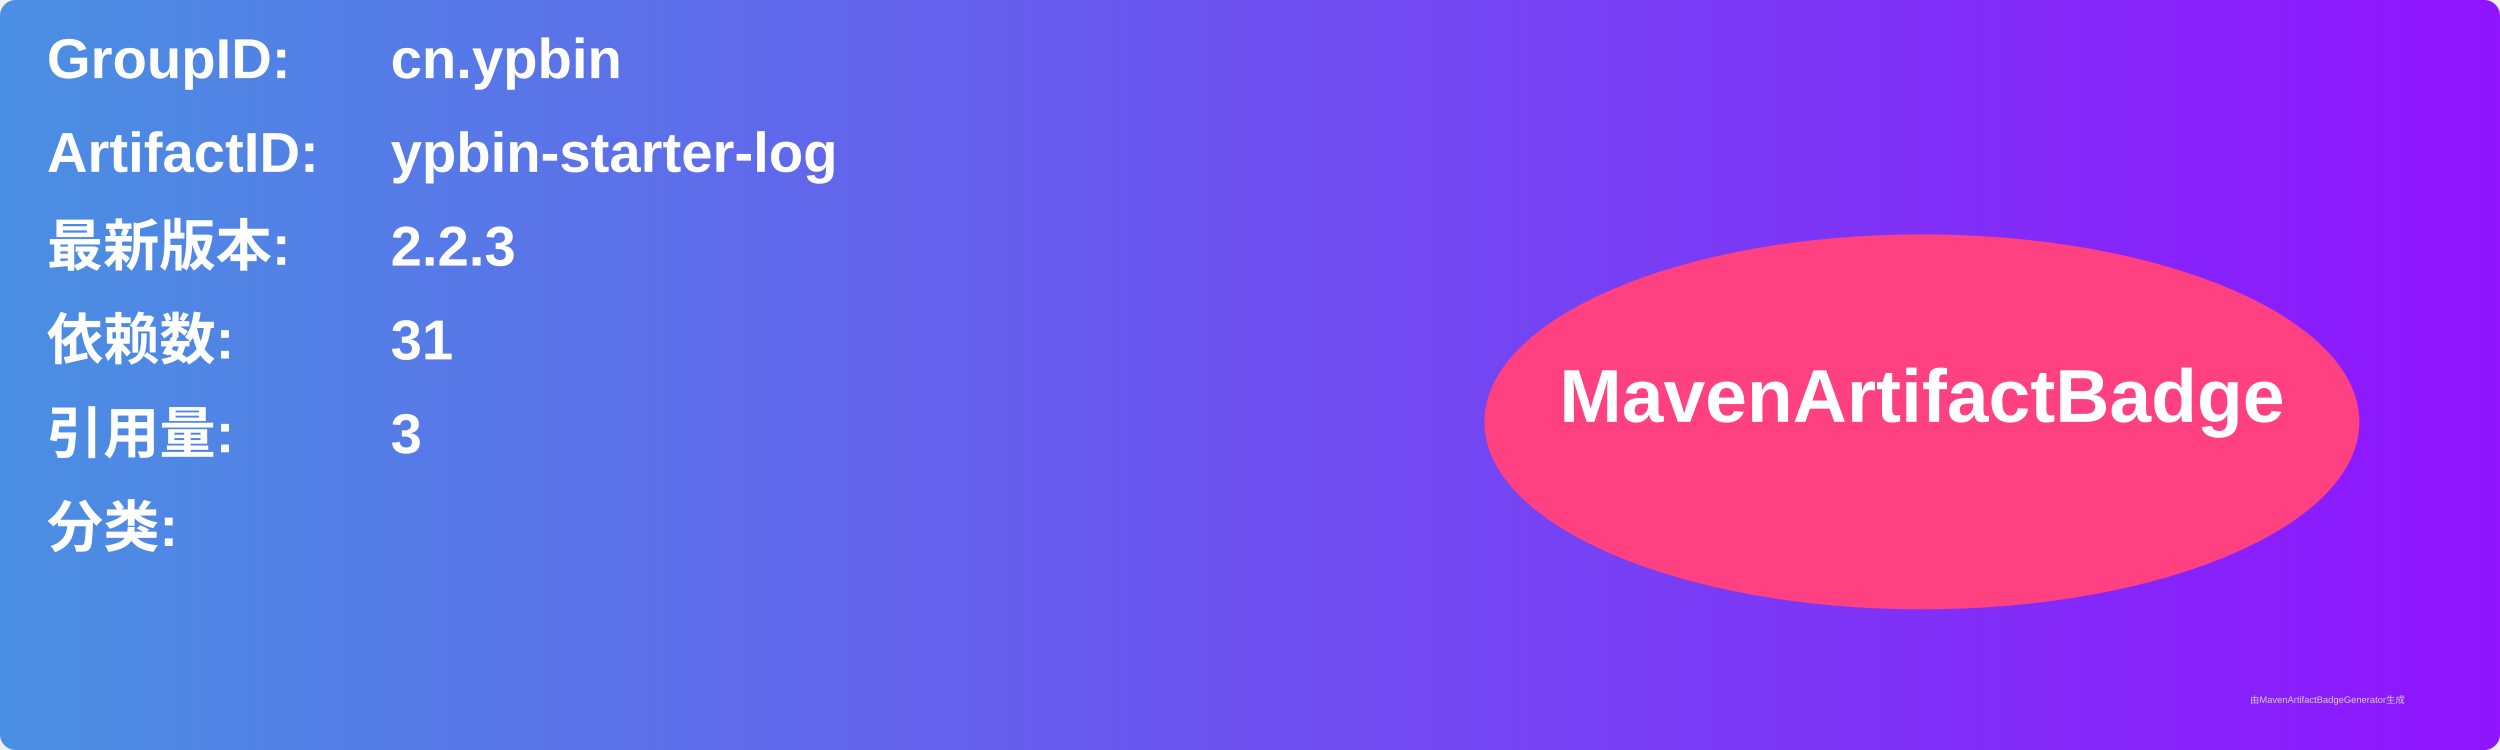
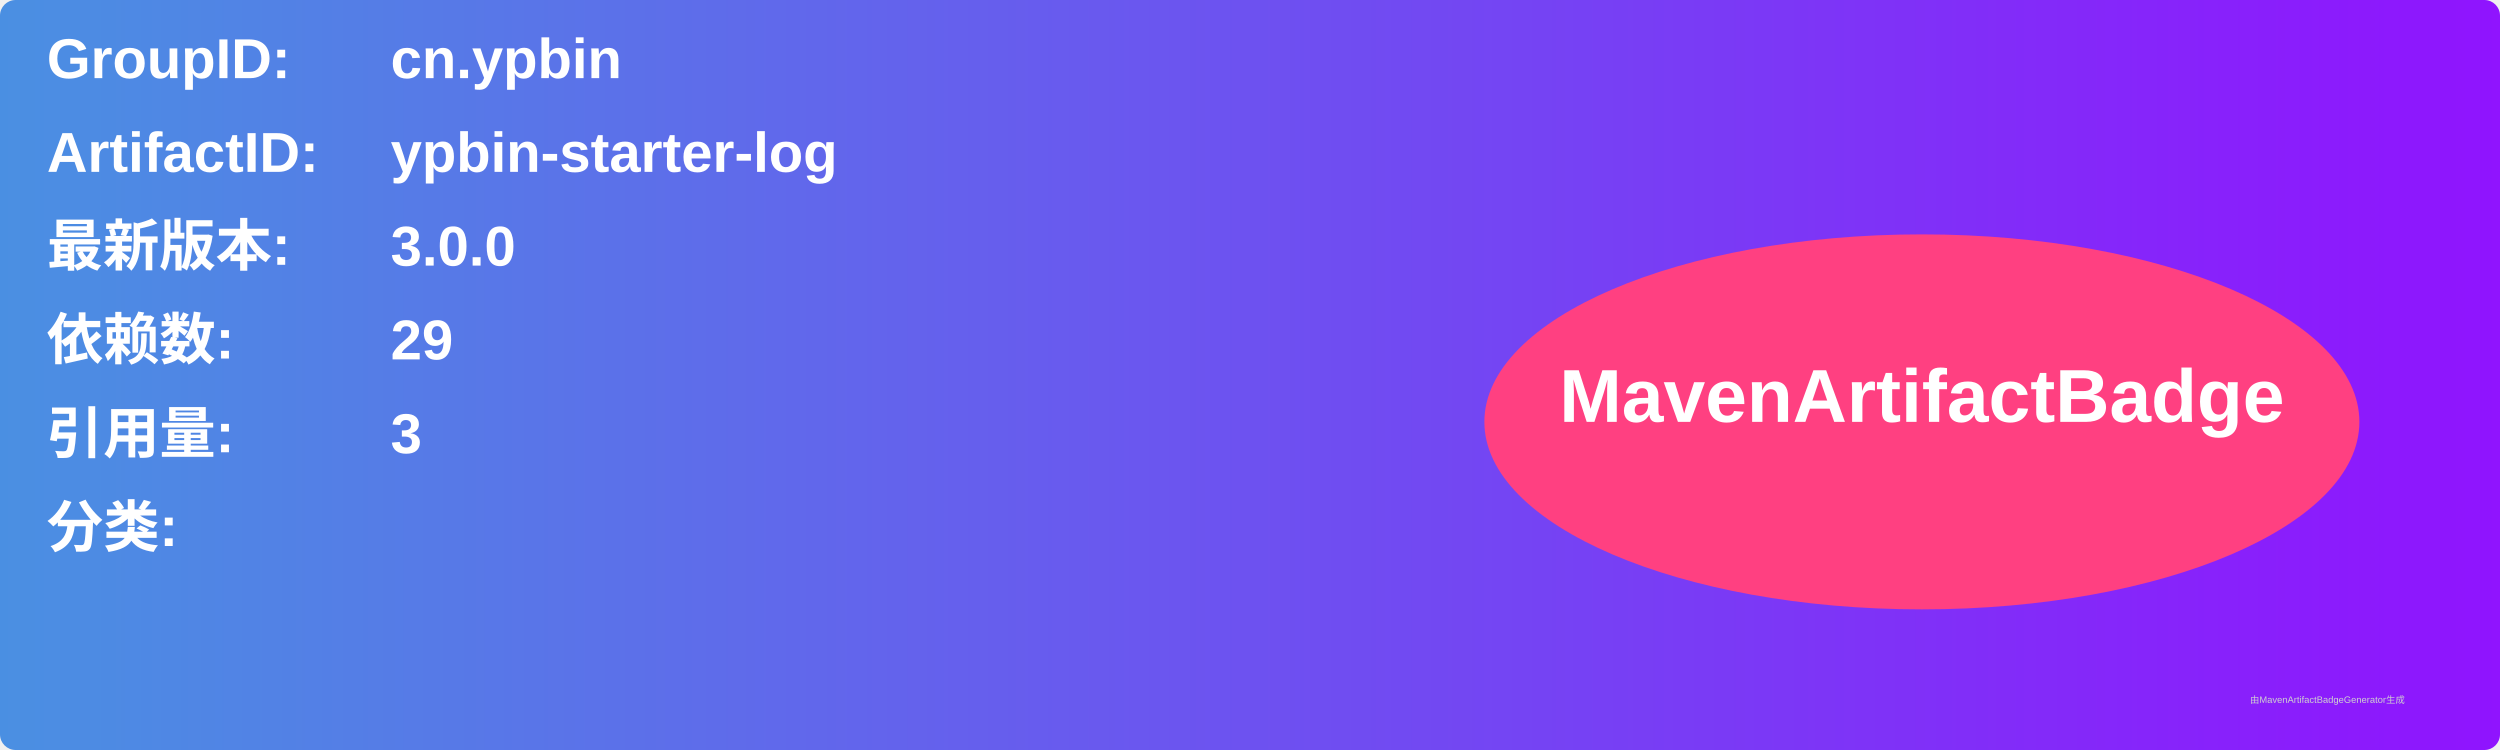
<svg xmlns="http://www.w3.org/2000/svg" width="800" height="240" viewBox="0 0 800 240">
  <linearGradient id="grad" x1="0%" y1="0%" x2="100%" y2="0%">
    <stop offset="0%" stop-color="#4a90e2" />
    <stop offset="100%" stop-color="#9013fe" />
  </linearGradient>
  <rect width="100%" height="100%" rx="5" ry="5" fill="url(#grad)" />
  <g transform="translate(15, 15)">
    <text x="0" y="10" font-family="Arial" font-size="18" fill="white" font-weight="bold" width="260">GroupID:</text>
    <text x="110" y="10" font-family="Arial" font-size="18" fill="white" font-weight="bold" width="460">cn.ypbin</text>
    <text x="0" y="40" font-family="Arial" font-size="18" fill="white" font-weight="bold" width="260">ArtifactID:</text>
    <text x="110" y="40" font-family="Arial" font-size="18" fill="white" font-weight="bold" width="460">ypbin-starter-log</text>
    <text x="0" y="70" font-family="Arial" font-size="18" fill="white" font-weight="bold">最新版本:</text>
    <text x="110" y="70" font-family="Arial" font-size="18" fill="white" font-weight="bold">
-       <tspan font-weight="bold">2.2.3</tspan>
+       <tspan font-weight="bold">3.0.0</tspan>
    </text>
    <text x="0" y="100" font-family="Arial" font-size="18" fill="white" font-weight="bold">依赖数: </text>
    <text x="110" y="100" font-family="Arial" font-size="18" fill="white">
-       <tspan font-weight="bold">31</tspan>
+       <tspan font-weight="bold">29</tspan>
    </text>
    <text x="0" y="130" font-family="Arial" font-size="18" fill="white" font-weight="bold">引用量: </text>
    <text x="110" y="130" font-family="Arial" font-size="18" fill="white">
      <tspan font-weight="bold">3</tspan>
    </text>
    <text x="0" y="160" font-family="Arial" font-size="18" fill="white" font-weight="bold">分类:</text>
    <text x="10" y="190" font-family="Arial" font-size="10" fill="white">
      <tspan font-weight="bold" />
    </text>
    <ellipse cx="600" cy="120" rx="140" ry="60" fill="#ff4081" />
    <text x="600" y="120" text-anchor="middle" font-family="Arial" font-size="24" fill="white" font-weight="bold">MavenArtifactBadge</text>
  </g>
  <text x="720" y="225" font-family="Arial" font-size="3" fill="#d0d0d0">由MavenArtifactBadgeGenerator生成</text>
</svg>
